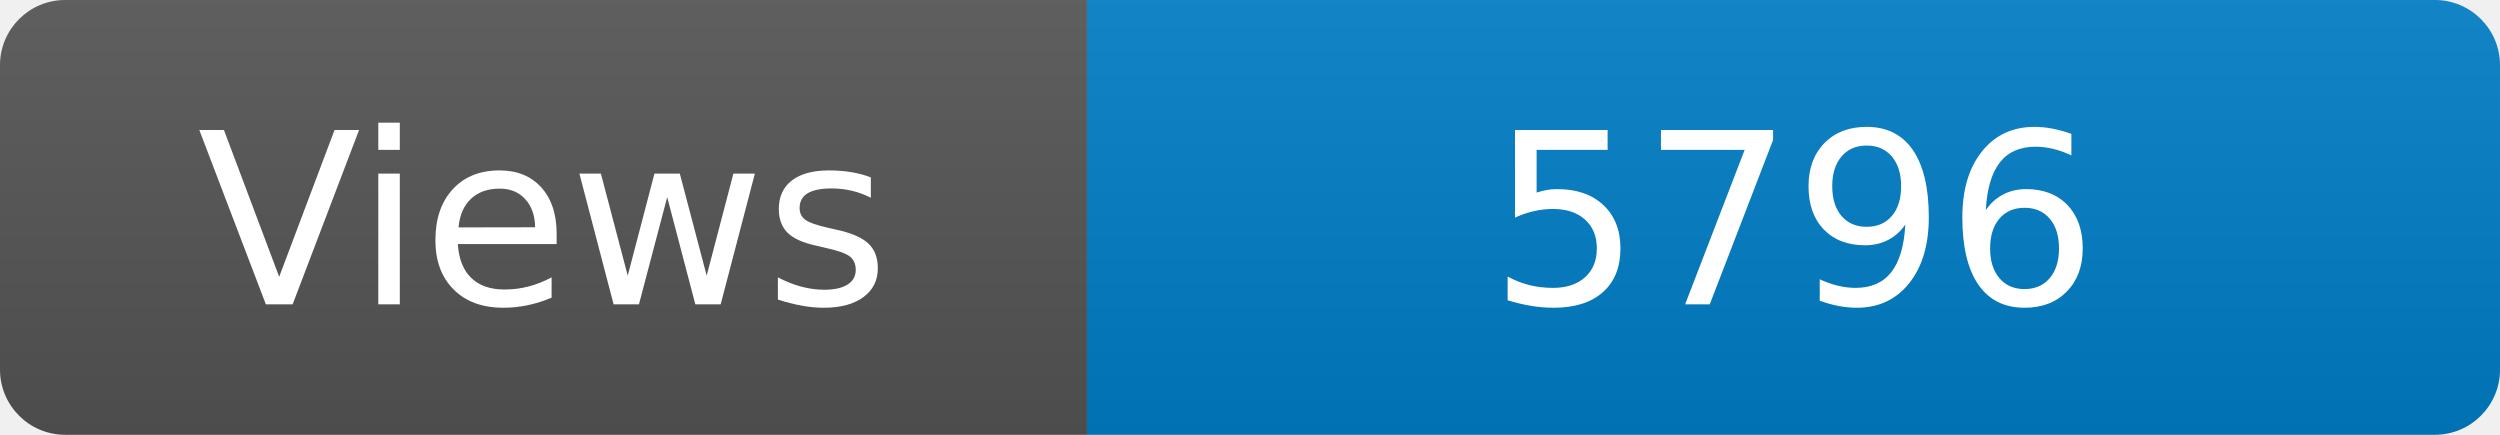
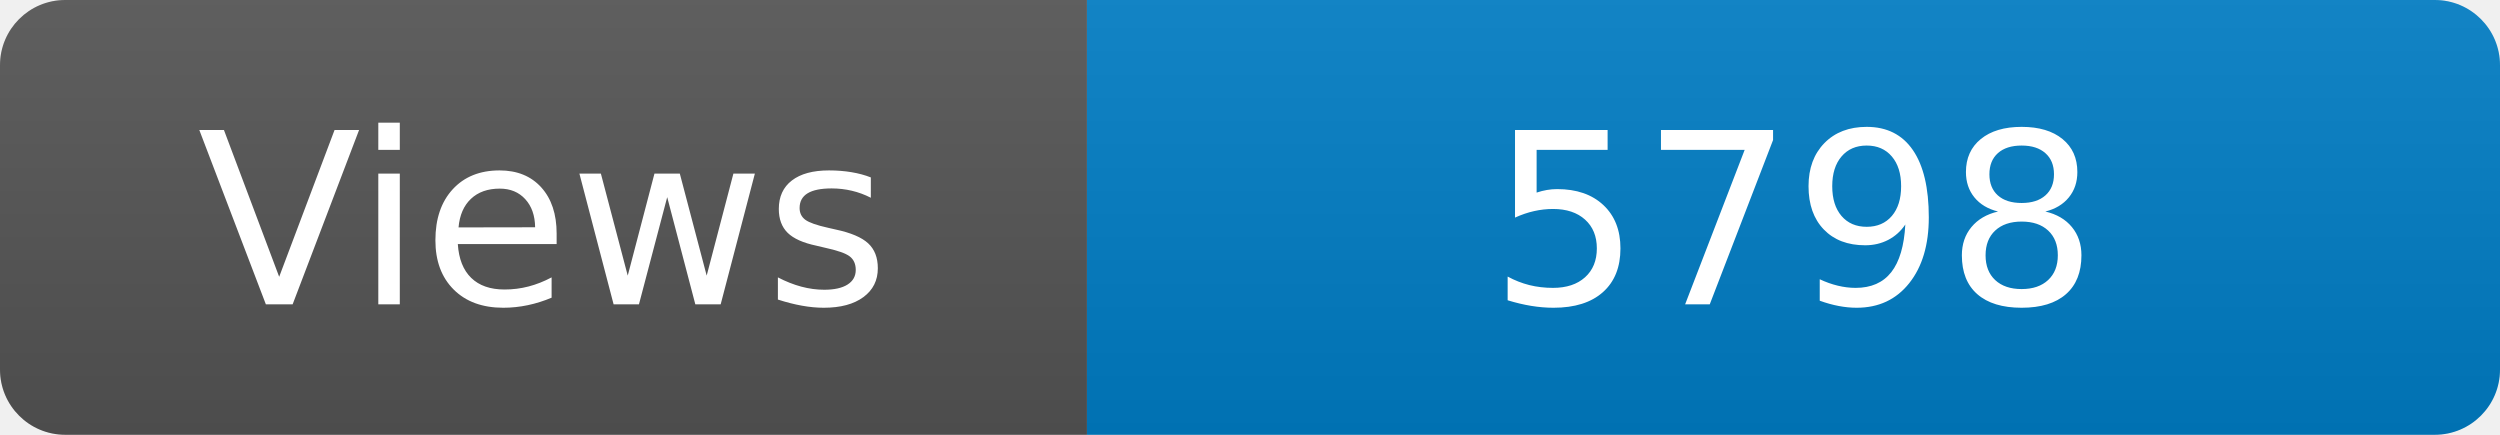
<svg xmlns="http://www.w3.org/2000/svg" width="115" height="20" role="img" aria-label="Maintained?: yes">
  <linearGradient id="s" x2="0" y2="100%">
    <stop offset="0" stop-color="#bbb" stop-opacity=".1" />
    <stop offset="1" stop-opacity=".1" />
  </linearGradient>
  <clipPath id="r">
    <rect width="115" height="20" rx="3" fill="#fff" />
  </clipPath>
  <g clip-path="url(#r)">
    <rect width="50" height="20" fill="#555" />
    <rect x="50" width="160" height="20" fill="#007ec6" />
    <rect width="115" height="20" fill="url(#s)" />
  </g>
  <g fill="#fff" text-anchor="middle" font-family="Verdana,Geneva,DejaVu Sans,sans-serif" font-size="110">
    <text x="250" y="140" transform="scale(.1)" fill="#fff">Views</text>
-     <text x="825" y="140" transform="scale(.1)" fill="#fff">5796</text>
+     <text x="825" y="140" transform="scale(.1)" fill="#fff">5798</text>
  </g>
</svg>
